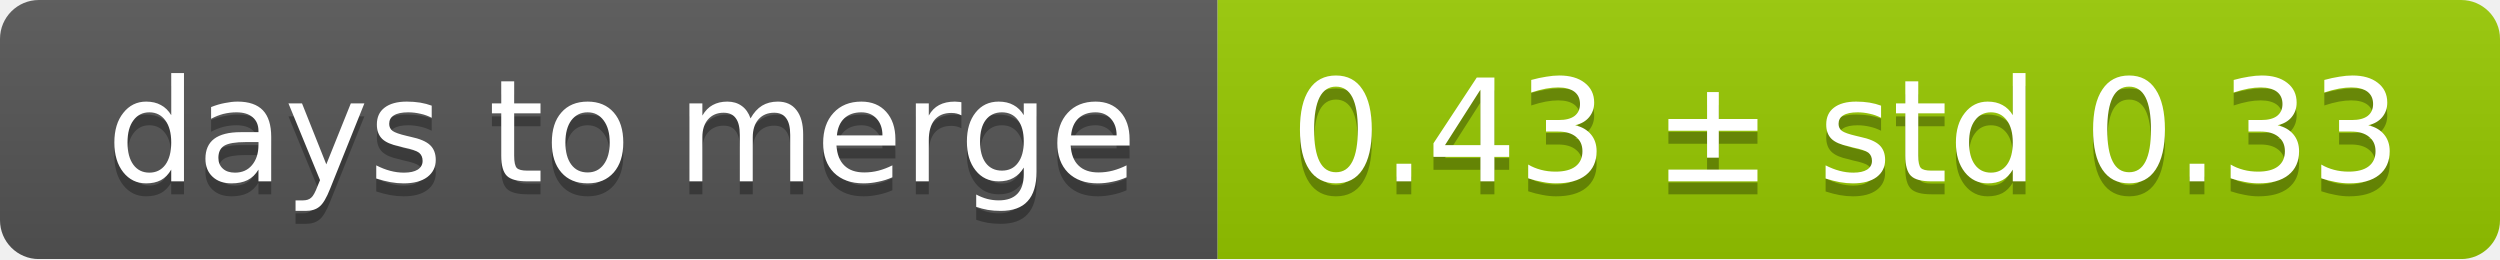
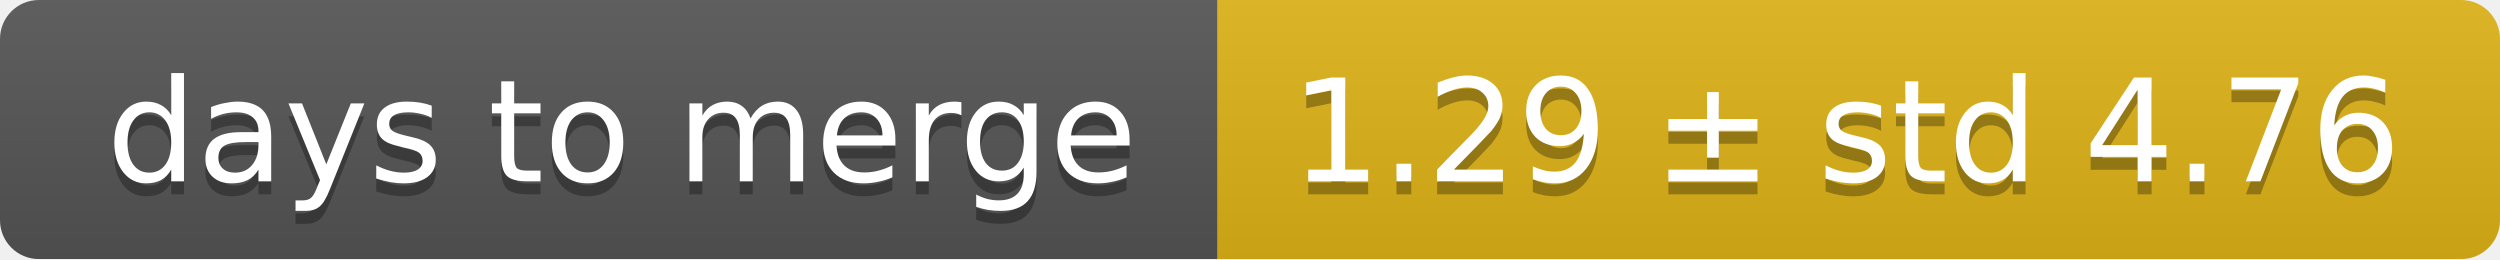
<svg xmlns="http://www.w3.org/2000/svg" width="193" height="20">
  <linearGradient id="smooth" x2="0" y2="100%">
    <stop offset="0" stop-color="#bbb" stop-opacity=".1" />
    <stop offset="1" stop-opacity=".1" />
  </linearGradient>
  <mask id="round">
    <rect width="193" height="20" rx="3" fill="#fff" />
  </mask>
  <g mask="url(#round)">
    <rect width="94" height="20" fill="#555" />
-     <rect x="94" width="99" height="20" fill="#97ca00" />
+     <rect x="94" width="99" height="20" fill="#dfb317" />
    <rect width="193" height="20" fill="url(#smooth)" />
  </g>
  <g fill="#fff" text-anchor="middle" font-family="DejaVu Sans,Verdana,Geneva,sans-serif" font-size="11">
    <text x="48" y="15" fill="#010101" fill-opacity=".3">days to merge</text>
    <text x="48" y="14">days to merge</text>
-     <text x="142.5" y="15" fill="#010101" fill-opacity=".3">0.43 ± std 0.33</text>
-     <text x="142.5" y="14">0.43 ± std 0.33</text>
+     <text x="142.5" y="15" fill="#010101" fill-opacity=".3">1.29 ± std 4.76</text>
+     <text x="142.5" y="14">1.29 ± std 4.76</text>
  </g>
</svg>
